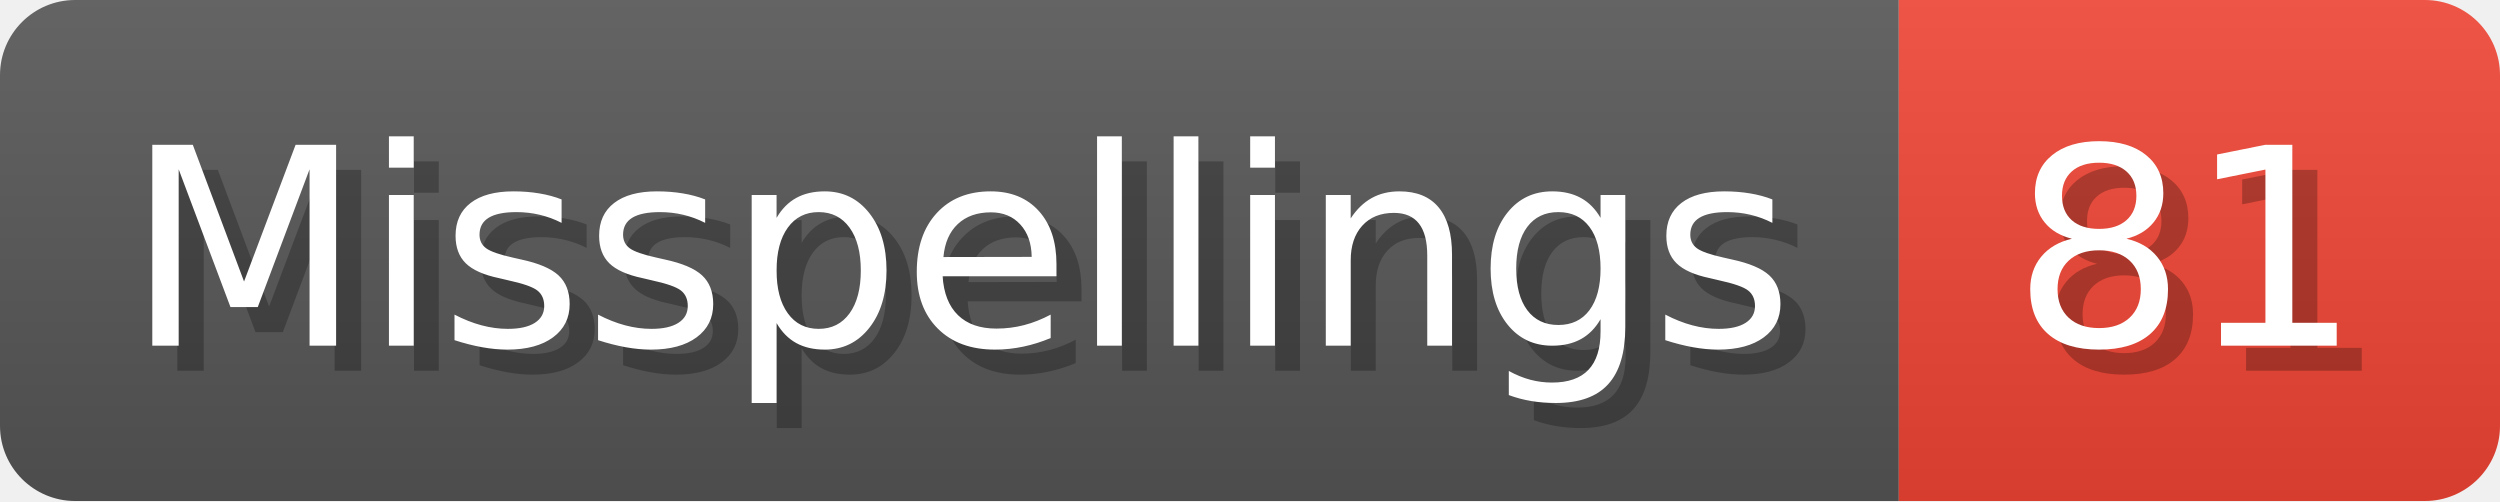
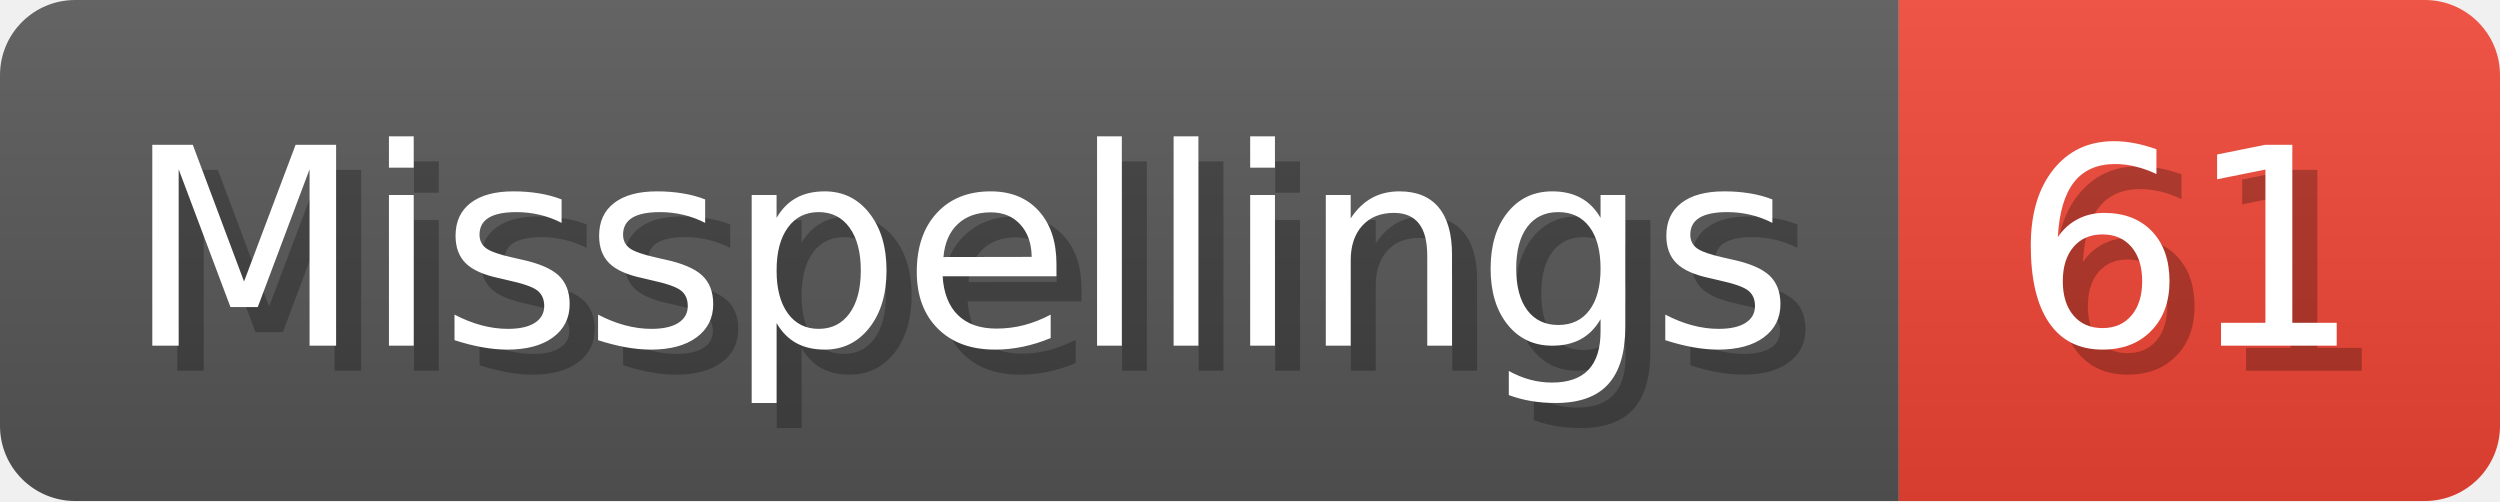
- <svg xmlns="http://www.w3.org/2000/svg" width="99.8" height="20" viewBox="0 0 998 200" role="img" aria-label="Misspellings: 81">
+ <svg xmlns="http://www.w3.org/2000/svg" width="99.8" height="20" viewBox="0 0 998 200" role="img" aria-label="Misspellings: 61">
  <linearGradient id="a" x2="0" y2="100%">
    <stop offset="0" stop-opacity=".1" stop-color="#EEE" />
    <stop offset="1" stop-opacity=".1" />
  </linearGradient>
  <mask id="m">
    <rect width="998" height="200" rx="30" fill="#FFF" />
  </mask>
  <g mask="url(#m)">
    <rect width="758" height="200" fill="#555" />
    <rect width="240" height="200" fill="#E43" x="758" />
    <rect width="998" height="200" fill="url(#a)" />
  </g>
  <g aria-hidden="true" fill="#fff" text-anchor="start" font-family="Verdana,DejaVu Sans,sans-serif" font-size="110">
    <text x="60" y="148" textLength="658" fill="#000" opacity="0.25">Misspellings</text>
    <text x="50" y="138" textLength="658">Misspellings</text>
-     <text x="813" y="148" textLength="140" fill="#000" opacity="0.25">81</text>
-     <text x="803" y="138" textLength="140">81</text>
+     <text x="813" y="148" textLength="140" fill="#000" opacity="0.25">61</text>
+     <text x="803" y="138" textLength="140">61</text>
  </g>
</svg>
